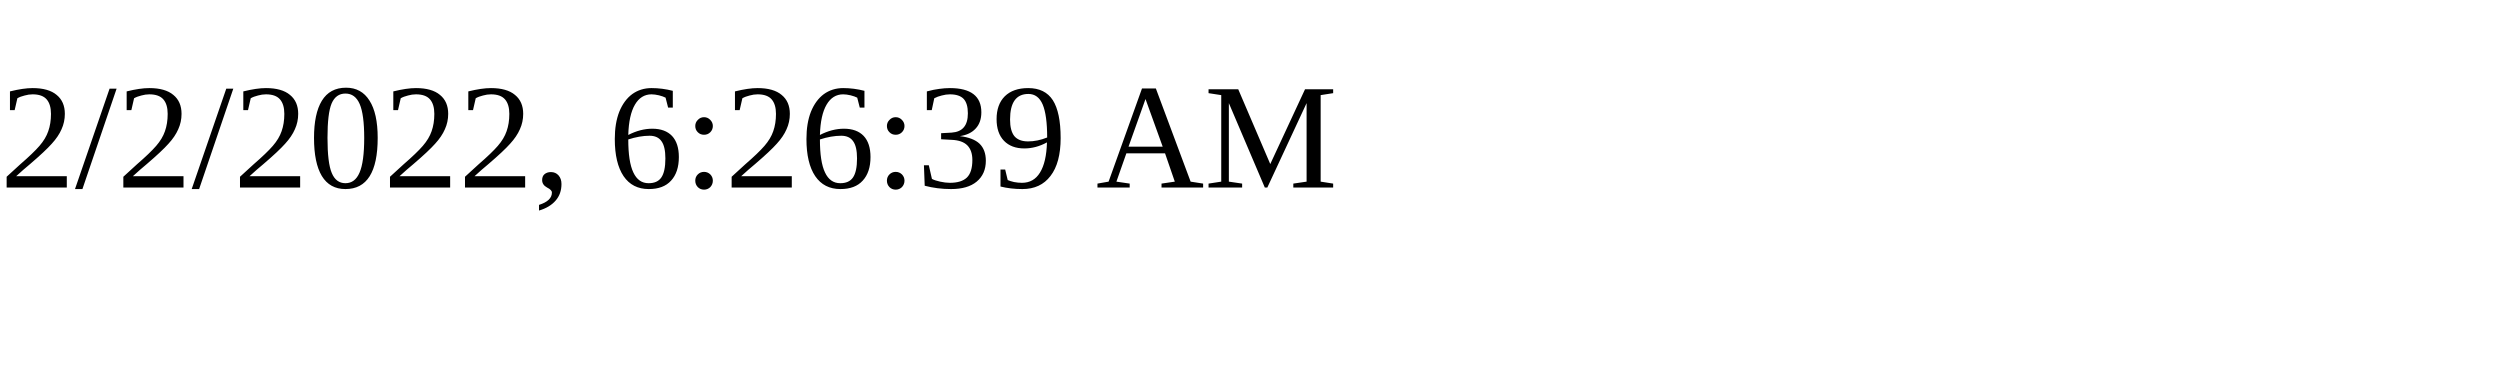
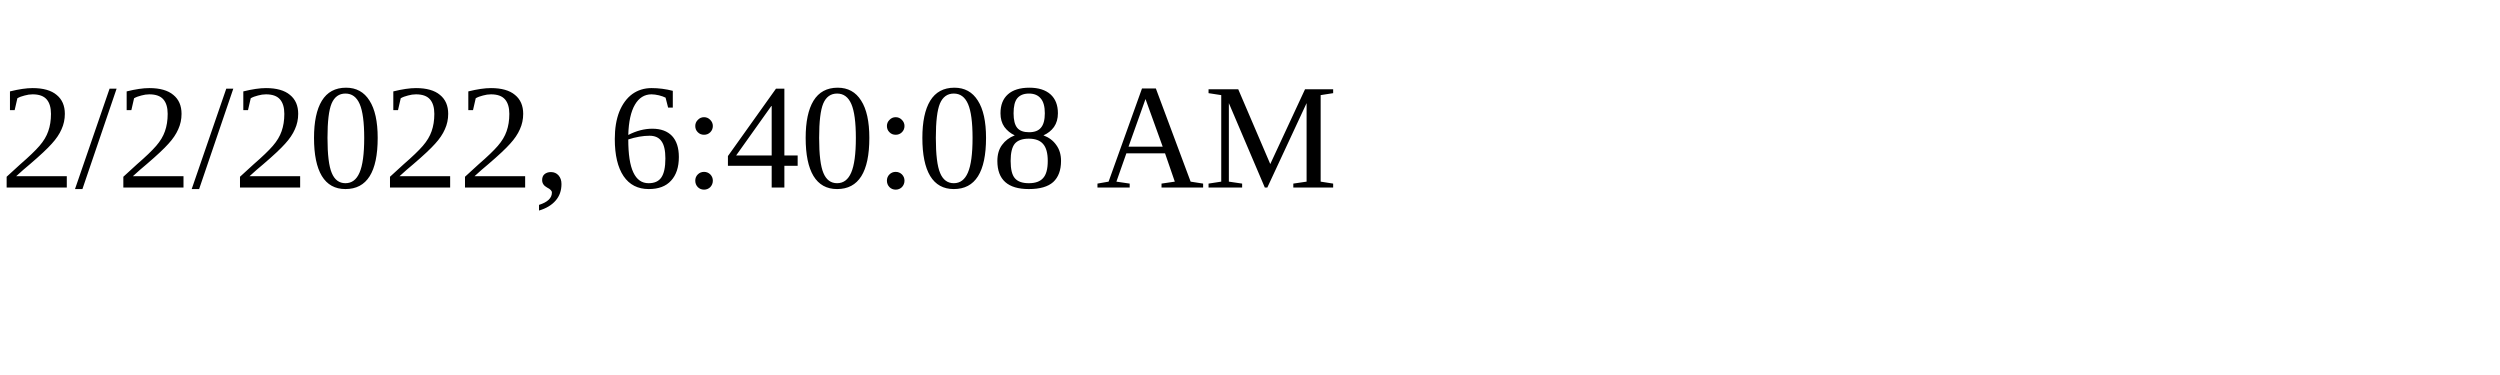
<svg xmlns="http://www.w3.org/2000/svg" height="30" width="200">
-   <text x="0" y="15">2/2/2022, 6:26:39 AM</text>
+   <text x="0" y="15">2/2/2022, 6:40:08 AM</text>
</svg>
